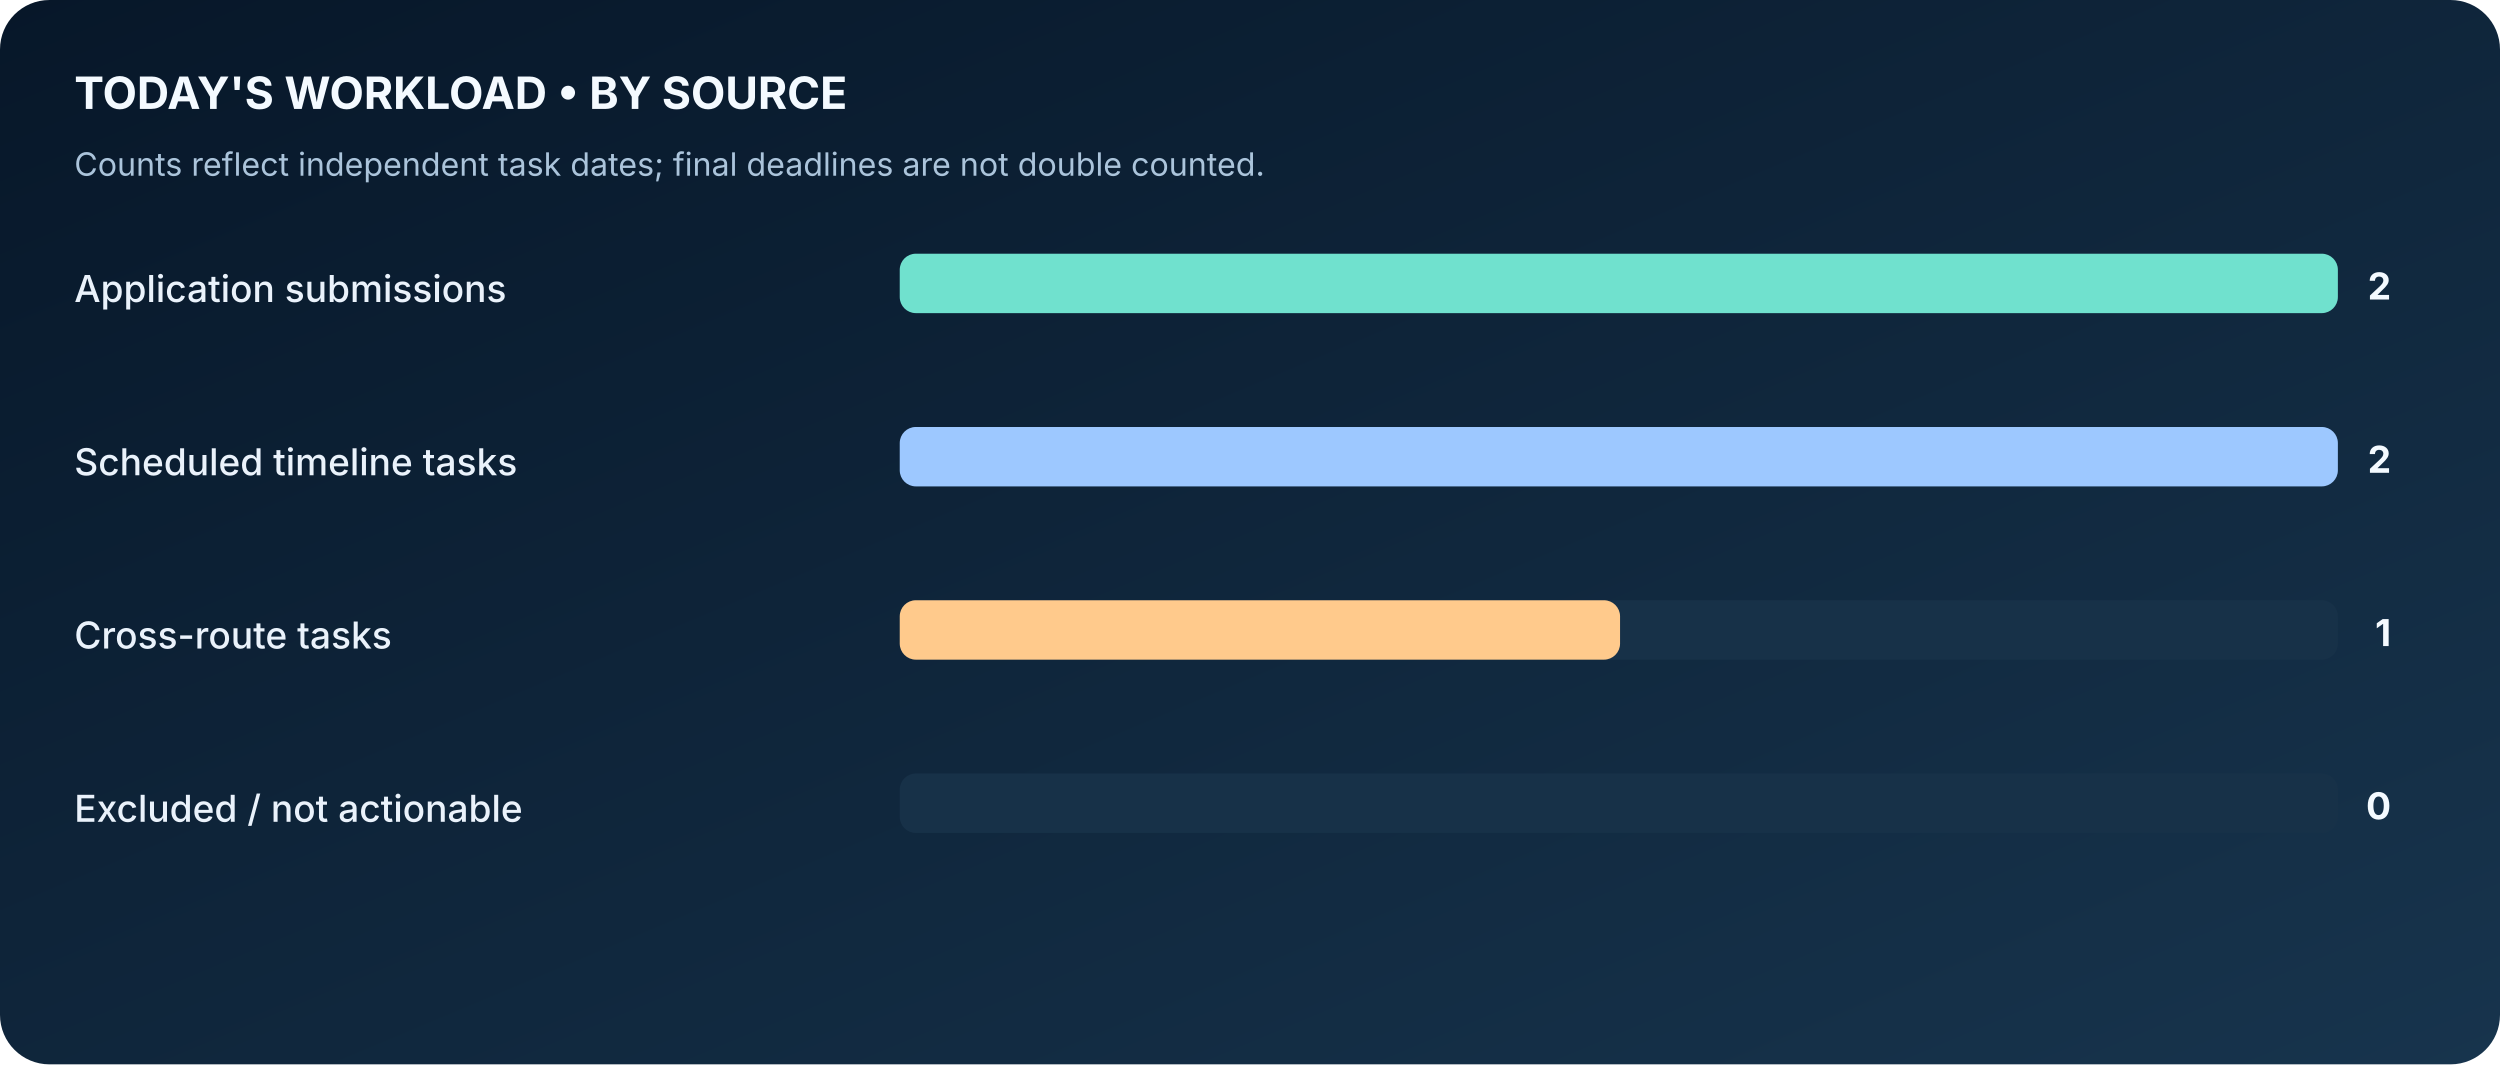
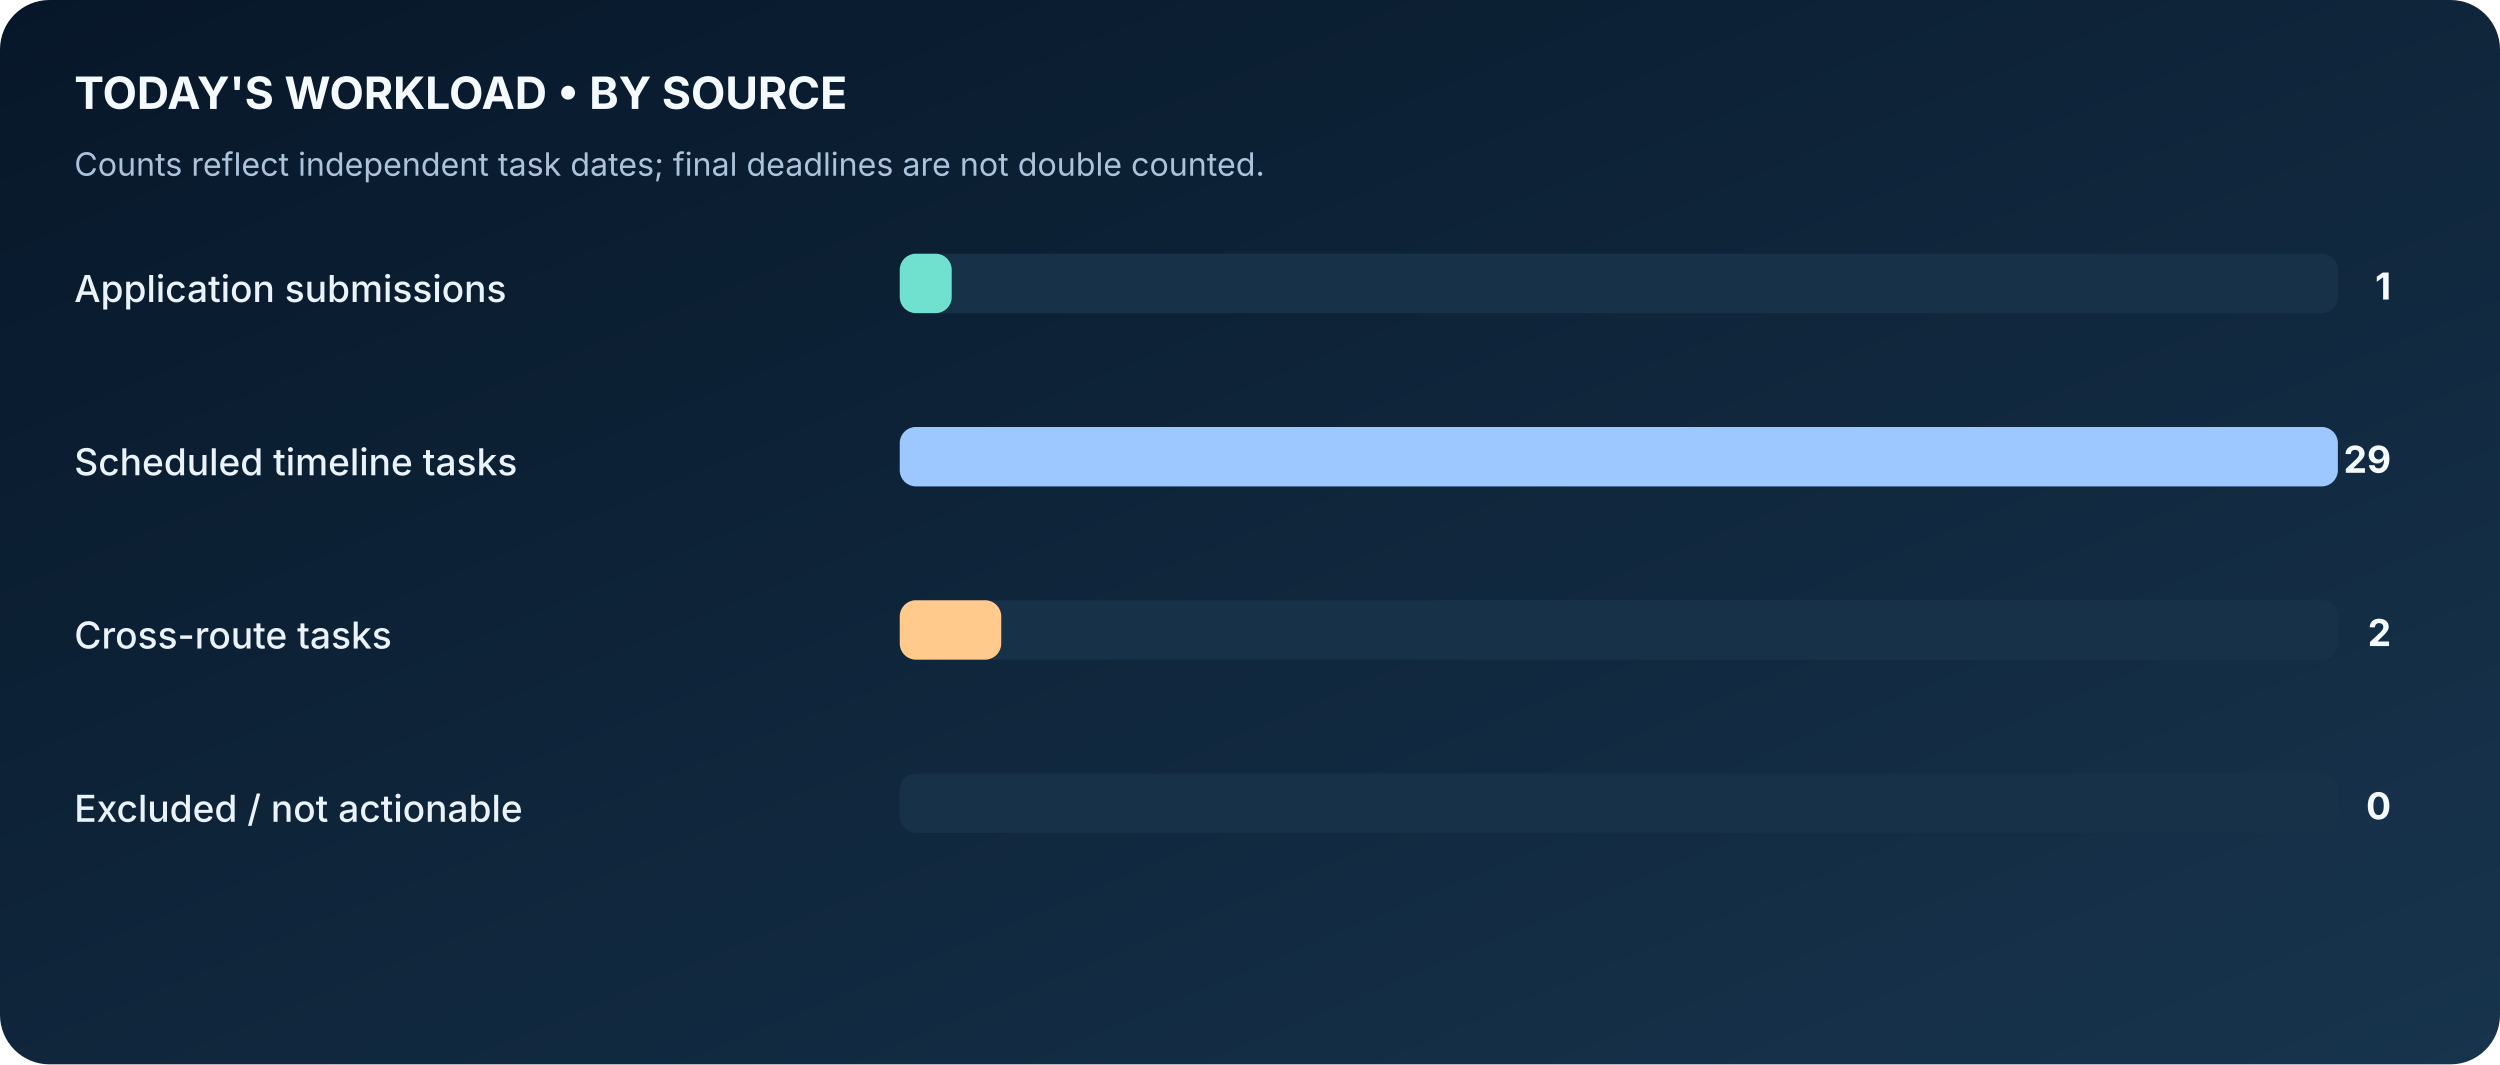
<svg xmlns="http://www.w3.org/2000/svg" width="1010" height="430" viewBox="0 0 1010 430" role="img" aria-label="Workload composition based on real workbook">
  <defs>
    <linearGradient id="bg" x1="0" x2="1" y1="0" y2="1">
      <stop stop-color="#071729" />
      <stop offset="1" stop-color="#17344D" />
    </linearGradient>
  </defs>
  <rect width="1010" height="430" fill="url(#bg)" rx="20" />
  <text x="30" y="44" font-family="Inter,Segoe UI,Arial,sans-serif" font-size="18" fill="#F4FAFF" font-weight="700" text-anchor="start">TODAY'S WORKLOAD • BY SOURCE</text>
  <text x="30" y="71" font-family="Inter,Segoe UI,Arial,sans-serif" font-size="13" fill="#ABC4DB" font-weight="400" text-anchor="start">Counts reflect independent task dates; final deadlines are not double counted.</text>
  <text x="30" y="122" font-family="Inter,Segoe UI,Arial,sans-serif" font-size="15" fill="#EAF2FB" font-weight="500" text-anchor="start">Application submissions</text>
  <rect x="364" y="103" width="580" height="23" rx="6" fill="#173148" stroke="#173148" />
-   <rect x="364" y="103" width="580" height="23" rx="6" fill="#70E1CE" stroke="#70E1CE" />
-   <text x="966" y="121" font-family="Inter,Segoe UI,Arial,sans-serif" font-size="15" fill="#F4FAFF" font-weight="700" text-anchor="end">2</text>
+   <rect x="364" y="103" width="20" height="23" rx="6" fill="#70E1CE" stroke="#70E1CE" />
+   <text x="966" y="121" font-family="Inter,Segoe UI,Arial,sans-serif" font-size="15" fill="#F4FAFF" font-weight="700" text-anchor="end">1</text>
  <text x="30" y="192" font-family="Inter,Segoe UI,Arial,sans-serif" font-size="15" fill="#EAF2FB" font-weight="500" text-anchor="start">Scheduled timeline tasks</text>
  <rect x="364" y="173" width="580" height="23" rx="6" fill="#173148" stroke="#173148" />
  <rect x="364" y="173" width="580" height="23" rx="6" fill="#9DC8FF" stroke="#9DC8FF" />
-   <text x="966" y="191" font-family="Inter,Segoe UI,Arial,sans-serif" font-size="15" fill="#F4FAFF" font-weight="700" text-anchor="end">2</text>
+   <text x="966" y="191" font-family="Inter,Segoe UI,Arial,sans-serif" font-size="15" fill="#F4FAFF" font-weight="700" text-anchor="end">29</text>
  <text x="30" y="262" font-family="Inter,Segoe UI,Arial,sans-serif" font-size="15" fill="#EAF2FB" font-weight="500" text-anchor="start">Cross-route tasks</text>
  <rect x="364" y="243" width="580" height="23" rx="6" fill="#173148" stroke="#173148" />
-   <rect x="364" y="243" width="290" height="23" rx="6" fill="#FFCA8C" stroke="#FFCA8C" />
-   <text x="966" y="261" font-family="Inter,Segoe UI,Arial,sans-serif" font-size="15" fill="#F4FAFF" font-weight="700" text-anchor="end">1</text>
+   <rect x="364" y="243" width="40" height="23" rx="6" fill="#FFCA8C" stroke="#FFCA8C" />
+   <text x="966" y="261" font-family="Inter,Segoe UI,Arial,sans-serif" font-size="15" fill="#F4FAFF" font-weight="700" text-anchor="end">2</text>
  <text x="30" y="332" font-family="Inter,Segoe UI,Arial,sans-serif" font-size="15" fill="#EAF2FB" font-weight="500" text-anchor="start">Excluded / not actionable</text>
  <rect x="364" y="313" width="580" height="23" rx="6" fill="#173148" stroke="#173148" />
  <text x="966" y="331" font-family="Inter,Segoe UI,Arial,sans-serif" font-size="15" fill="#F4FAFF" font-weight="700" text-anchor="end">0</text>
</svg>
